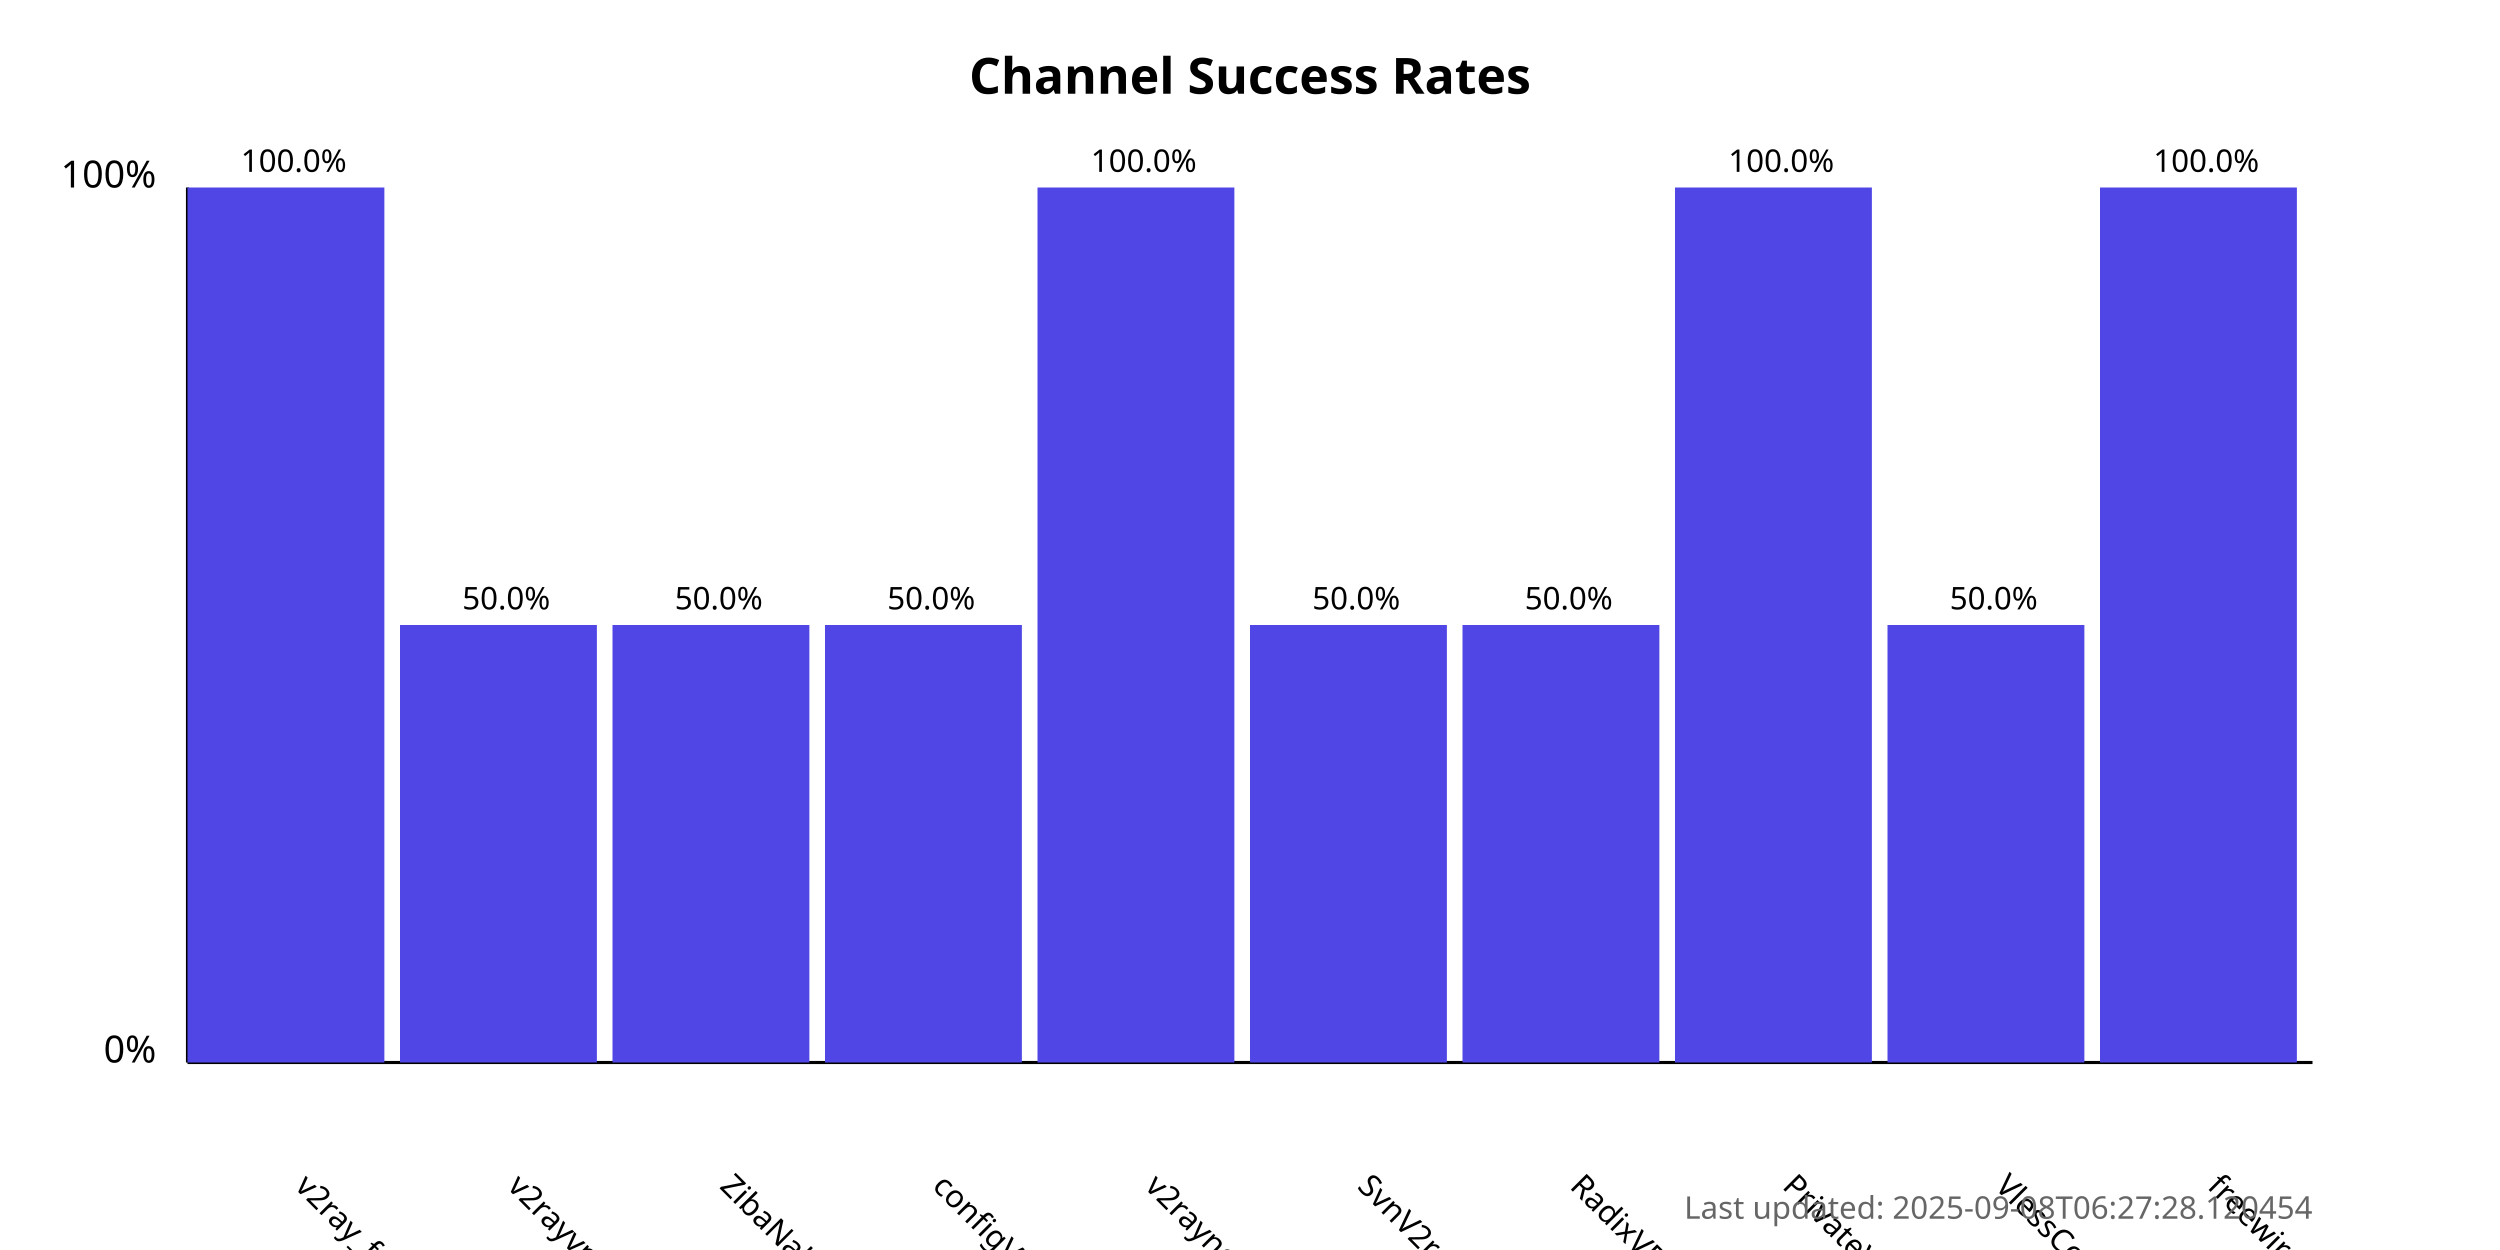
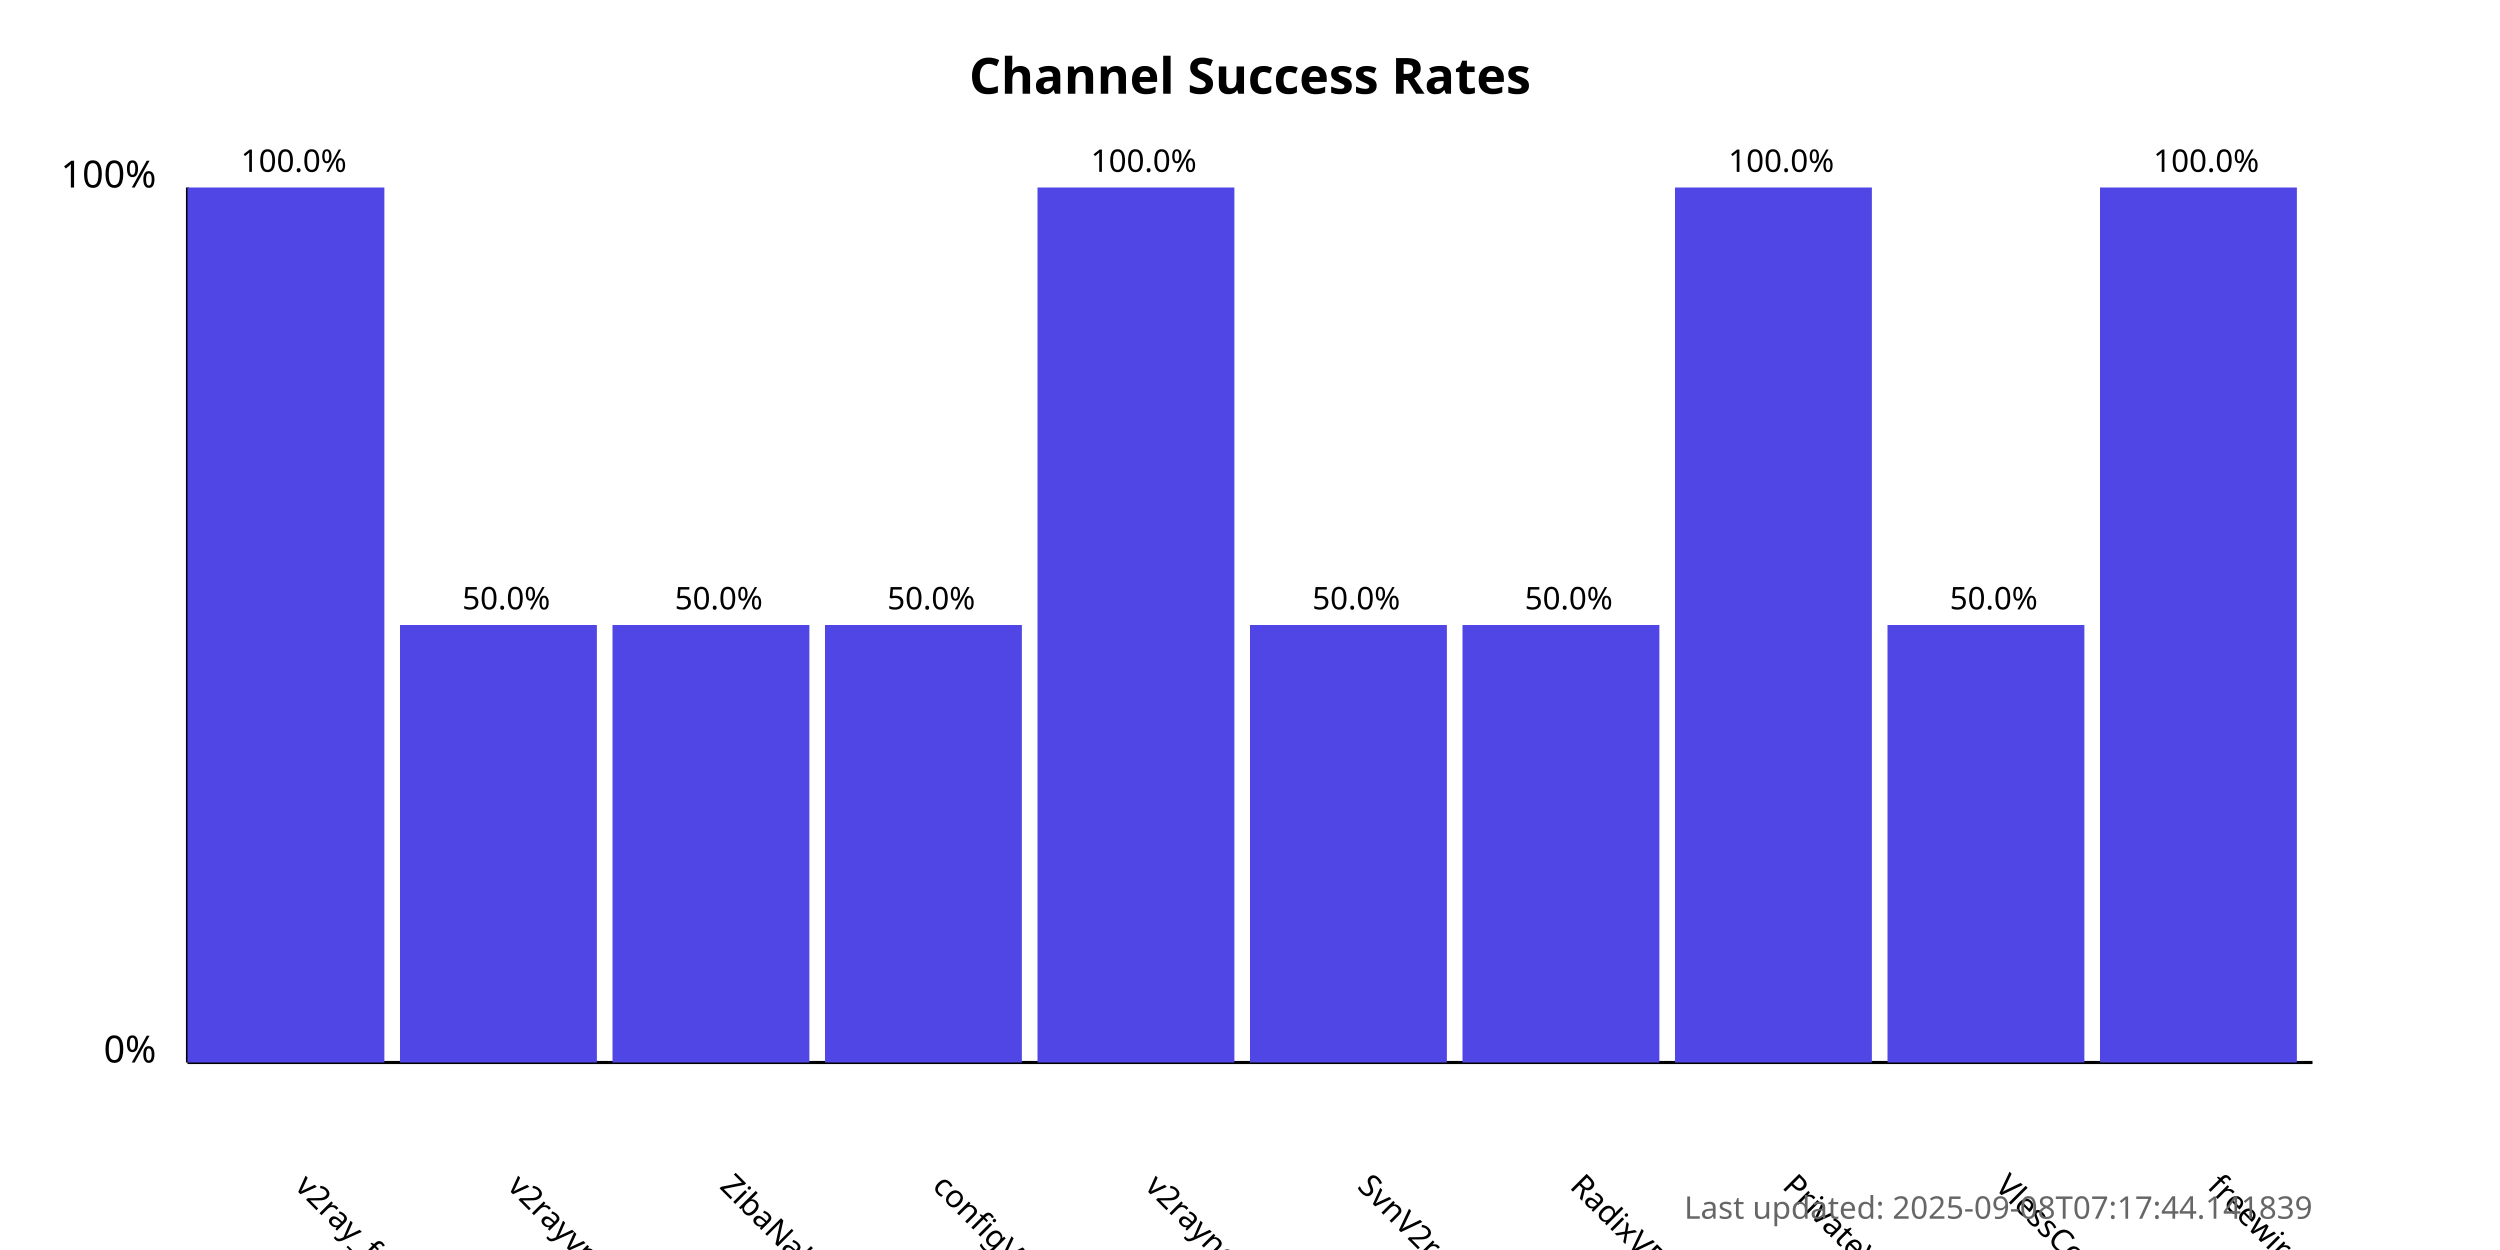
<svg xmlns="http://www.w3.org/2000/svg" width="800" height="400">
  <style>
            .chart-title { font: bold 16px sans-serif; }
            .axis-label { font: 12px sans-serif; }
            .tick-label { font: 10px sans-serif; }
            .bar { fill: #4f46e5; }
            .bar:hover { fill: #6366f1; }
            .timestamp { font: 10px sans-serif; fill: #666; }
        </style>
  <text x="400.0" y="30" text-anchor="middle" class="chart-title">
            Channel Success Rates
        </text>
  <line x1="60" y1="340" x2="60" y2="60" stroke="black" stroke-width="1" />
  <line x1="60" y1="340" x2="740" y2="340" stroke="black" stroke-width="1" />
  <text x="50" y="340" text-anchor="end" class="axis-label">0%</text>
  <text x="50" y="60" text-anchor="end" class="axis-label">100%</text>
  <g>
    <rect x="60" y="60.0" width="63.0" height="280.0" class="bar" />
    <text x="94.0" y="380" transform="rotate(45, 94.0, 380)" text-anchor="start" class="tick-label">
                v2ray_free_conf
            </text>
    <text x="94.0" y="55.0" text-anchor="middle" class="tick-label">
                100.0%
            </text>
  </g>
  <g>
    <rect x="128.0" y="200.0" width="63.0" height="140.0" class="bar" />
    <text x="162.0" y="380" transform="rotate(45, 162.0, 380)" text-anchor="start" class="tick-label">
                v2rayvpno
            </text>
    <text x="162.0" y="195.0" text-anchor="middle" class="tick-label">
                50.0%
            </text>
  </g>
  <g>
    <rect x="196.0" y="200.0" width="63.0" height="140.0" class="bar" />
    <text x="230.0" y="380" transform="rotate(45, 230.0, 380)" text-anchor="start" class="tick-label">
                ZibaNabz
            </text>
    <text x="230.0" y="195.0" text-anchor="middle" class="tick-label">
                50.0%
            </text>
  </g>
  <g>
    <rect x="264.0" y="200.0" width="63.0" height="140.0" class="bar" />
    <text x="298.0" y="380" transform="rotate(45, 298.0, 380)" text-anchor="start" class="tick-label">
                configV2rayForFree
            </text>
    <text x="298.0" y="195.0" text-anchor="middle" class="tick-label">
                50.0%
            </text>
  </g>
  <g>
    <rect x="332.0" y="60.0" width="63.0" height="280.0" class="bar" />
    <text x="366.0" y="380" transform="rotate(45, 366.0, 380)" text-anchor="start" class="tick-label">
                v2rayngvpn
            </text>
    <text x="366.0" y="55.0" text-anchor="middle" class="tick-label">
                100.0%
            </text>
  </g>
  <g>
    <rect x="400.0" y="200.0" width="63.0" height="140.0" class="bar" />
    <text x="434.0" y="380" transform="rotate(45, 434.0, 380)" text-anchor="start" class="tick-label">
                SvnV2ray
            </text>
    <text x="434.0" y="195.0" text-anchor="middle" class="tick-label">
                50.0%
            </text>
  </g>
  <g>
    <rect x="468.0" y="200.0" width="63.0" height="140.0" class="bar" />
    <text x="502.0" y="380" transform="rotate(45, 502.0, 380)" text-anchor="start" class="tick-label">
                RadixVPN
            </text>
    <text x="502.0" y="195.0" text-anchor="middle" class="tick-label">
                50.0%
            </text>
  </g>
  <g>
    <rect x="536.0" y="60.0" width="63.0" height="280.0" class="bar" />
    <text x="570.0" y="380" transform="rotate(45, 570.0, 380)" text-anchor="start" class="tick-label">
                PrivateVPNs
            </text>
    <text x="570.0" y="55.0" text-anchor="middle" class="tick-label">
                100.0%
            </text>
  </g>
  <g>
    <rect x="604.0" y="200.0" width="63.0" height="140.0" class="bar" />
    <text x="638.0" y="380" transform="rotate(45, 638.0, 380)" text-anchor="start" class="tick-label">
                VlessConfig
            </text>
    <text x="638.0" y="195.0" text-anchor="middle" class="tick-label">
                50.0%
            </text>
  </g>
  <g>
    <rect x="672.0" y="60.0" width="63.0" height="280.0" class="bar" />
    <text x="706.0" y="380" transform="rotate(45, 706.0, 380)" text-anchor="start" class="tick-label">
                freewireguard
            </text>
    <text x="706.0" y="55.0" text-anchor="middle" class="tick-label">
                100.0%
            </text>
  </g>
  <text x="740" y="390" text-anchor="end" class="timestamp">
-             Last updated: 2025-09-08T06:27:28.120454
+             Last updated: 2025-09-08T07:17:44.141839
        </text>
</svg>
